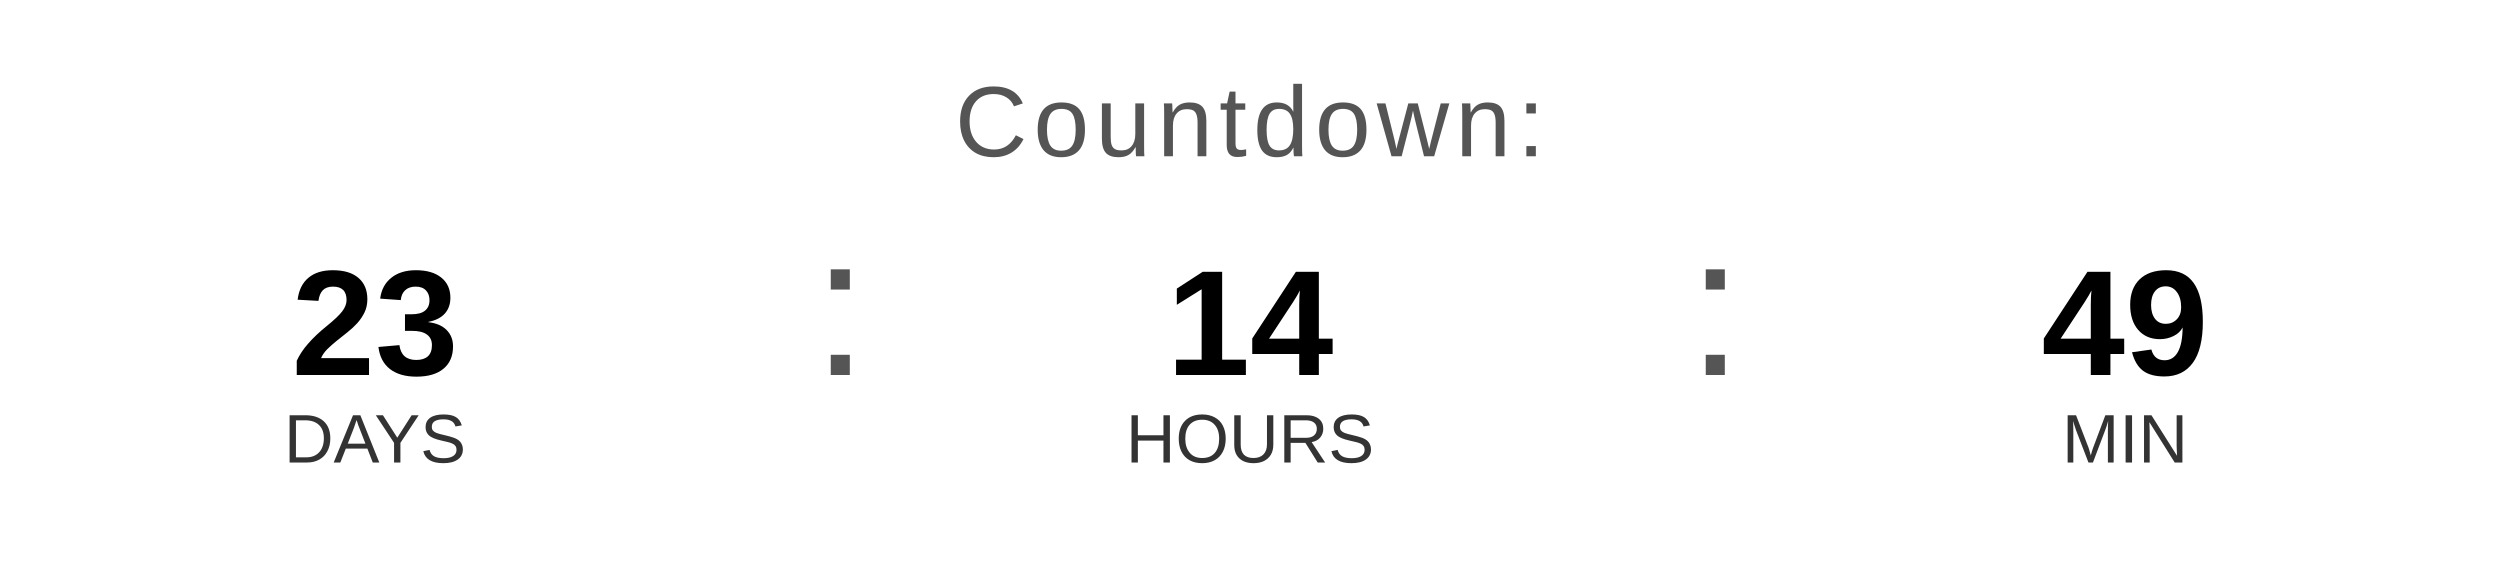
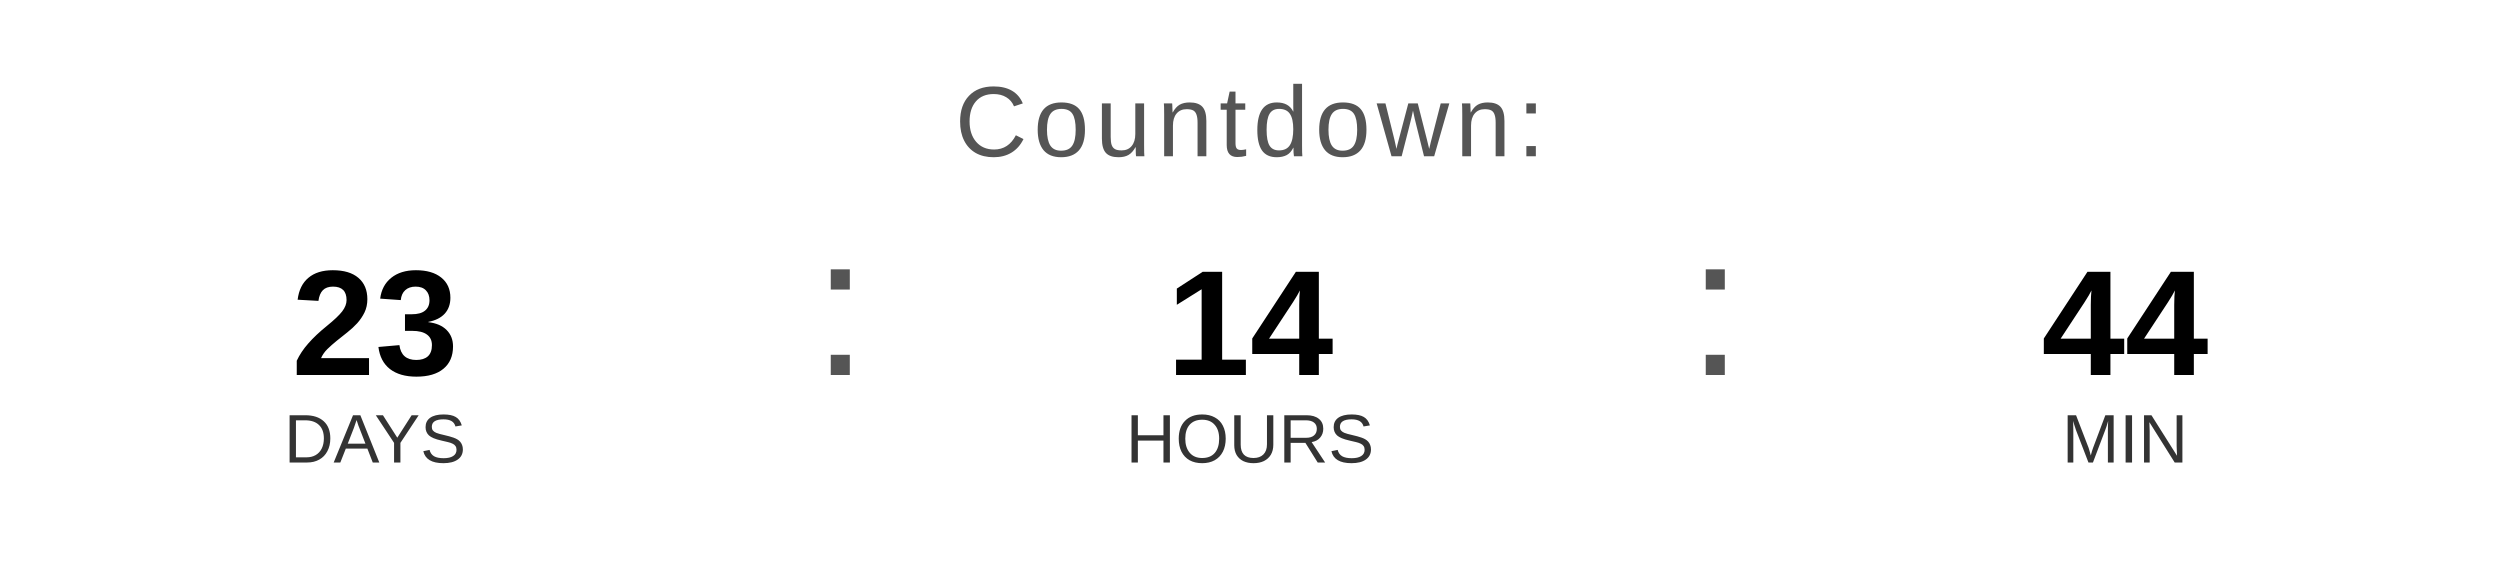
<svg xmlns="http://www.w3.org/2000/svg" width="400" height="90" viewBox="0 0 400 90">
  <text x="200" y="25" font-family="Arial, Helvetica, sans-serif" font-size="16" fill="#555555" text-anchor="middle" letter-spacing="1">
    Countdown:
  </text>
  <text x="60" y="60" font-family="Arial, Helvetica, sans-serif" font-size="24" font-weight="bold" fill="#000000" text-anchor="middle">23</text>
  <text x="60" y="74" font-family="Arial, Helvetica, sans-serif" font-size="11" fill="#333333" text-anchor="middle">DAYS</text>
  <text x="130" y="60" font-family="Arial, sans-serif" font-size="32" fill="#555555">:</text>
  <text x="200" y="60" font-family="Arial, Helvetica, sans-serif" font-size="24" font-weight="bold" fill="#000000" text-anchor="middle">14</text>
  <text x="200" y="74" font-family="Arial, Helvetica, sans-serif" font-size="11" fill="#333333" text-anchor="middle">HOURS</text>
  <text x="270" y="60" font-family="Arial, sans-serif" font-size="32" fill="#555555">:</text>
-   <text x="340" y="60" font-family="Arial, Helvetica, sans-serif" font-size="24" font-weight="bold" fill="#000000" text-anchor="middle">49</text>
+   <text x="340" y="60" font-family="Arial, Helvetica, sans-serif" font-size="24" font-weight="bold" fill="#000000" text-anchor="middle">44</text>
  <text x="340" y="74" font-family="Arial, Helvetica, sans-serif" font-size="11" fill="#333333" text-anchor="middle">MIN</text>
</svg>
